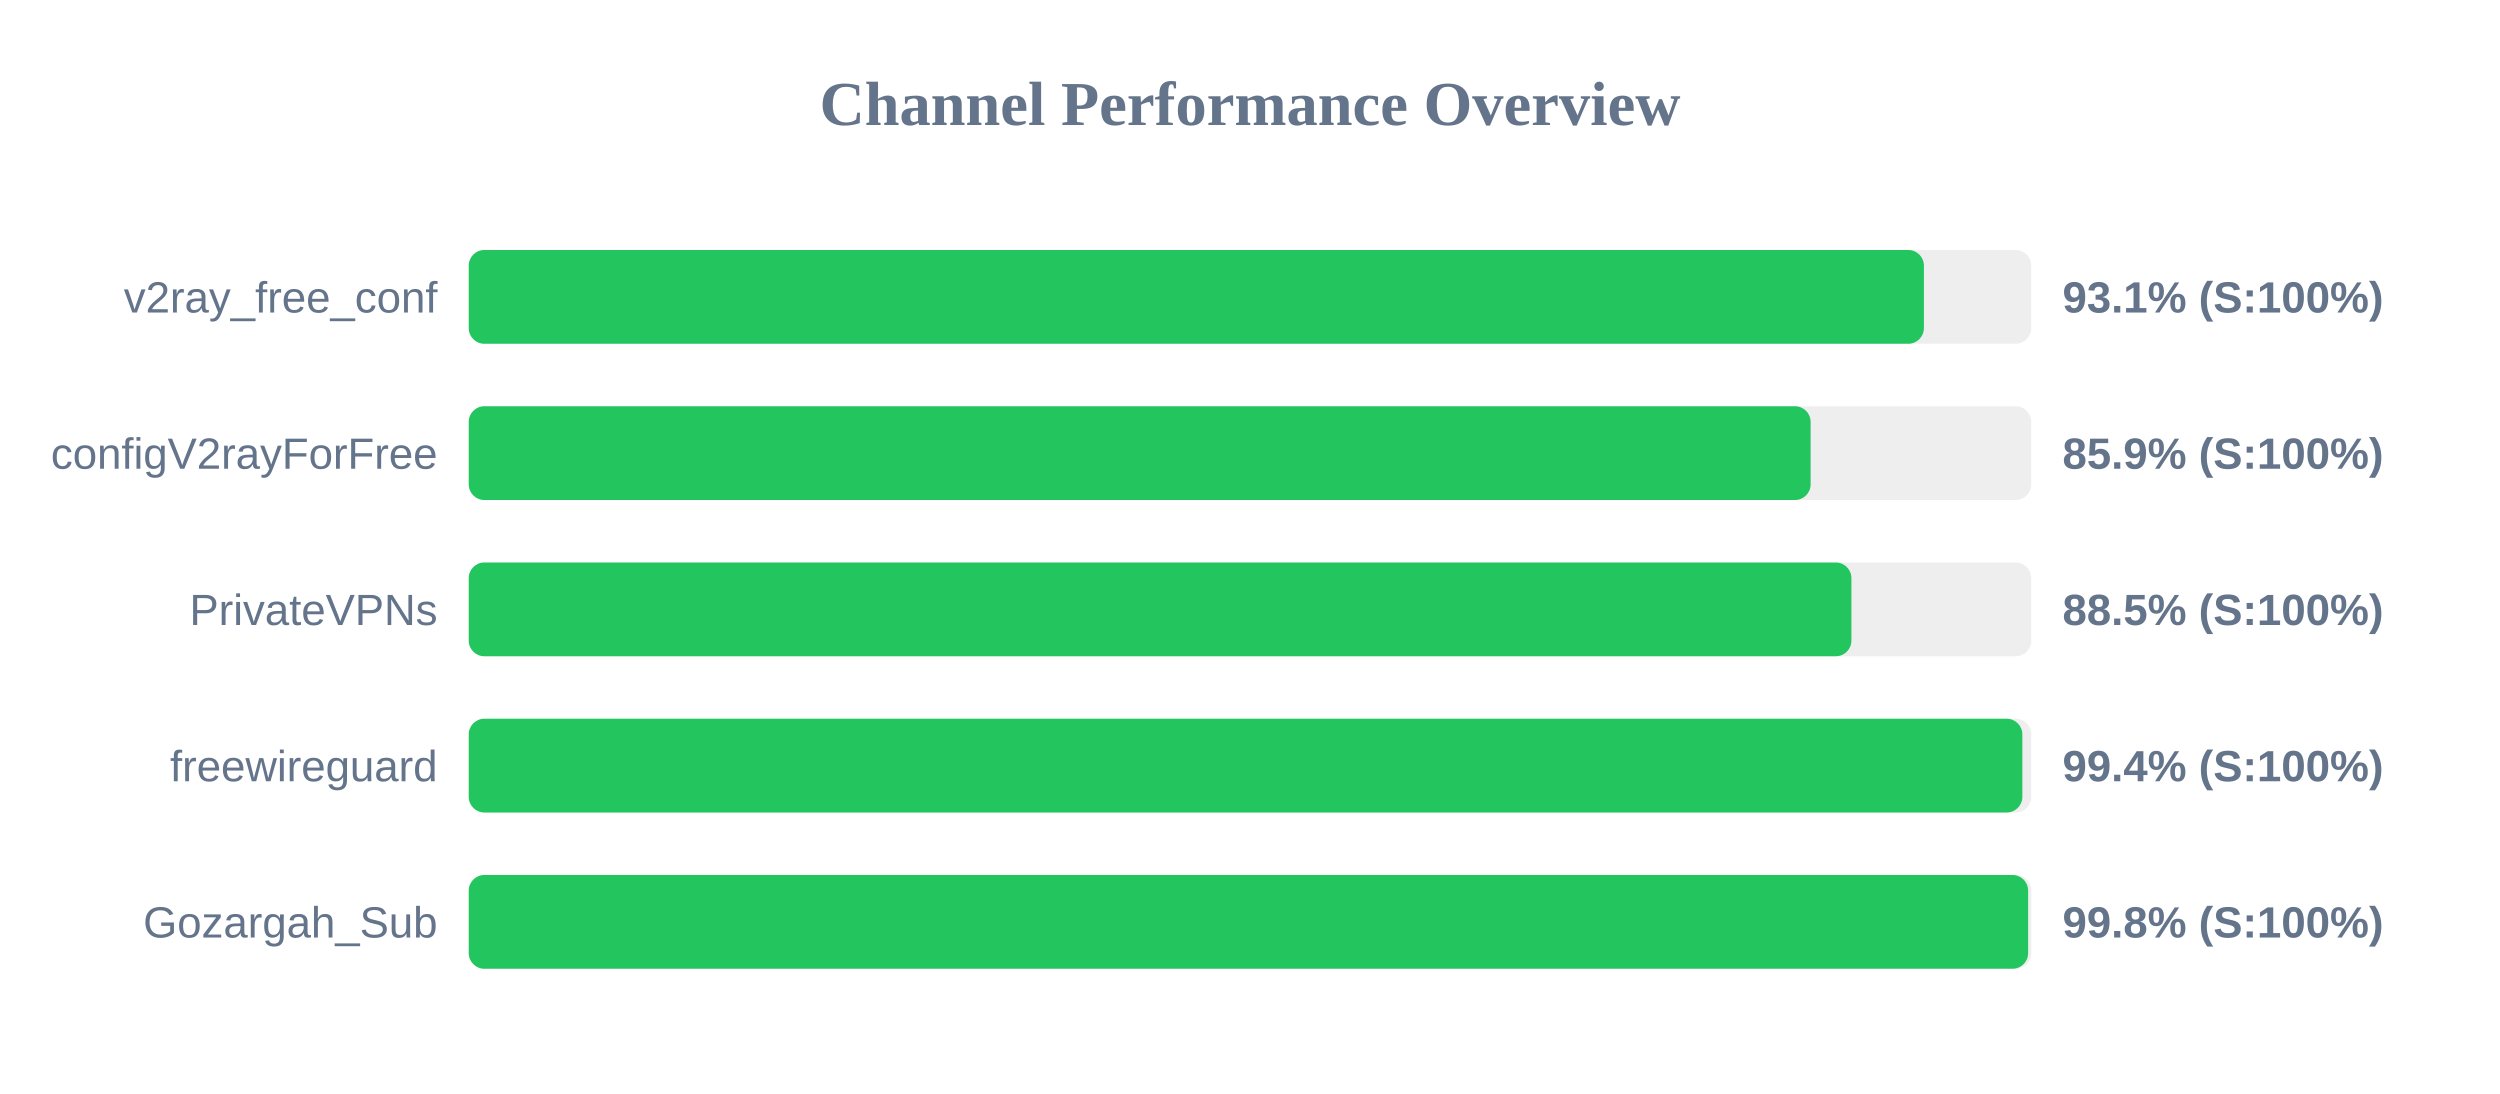
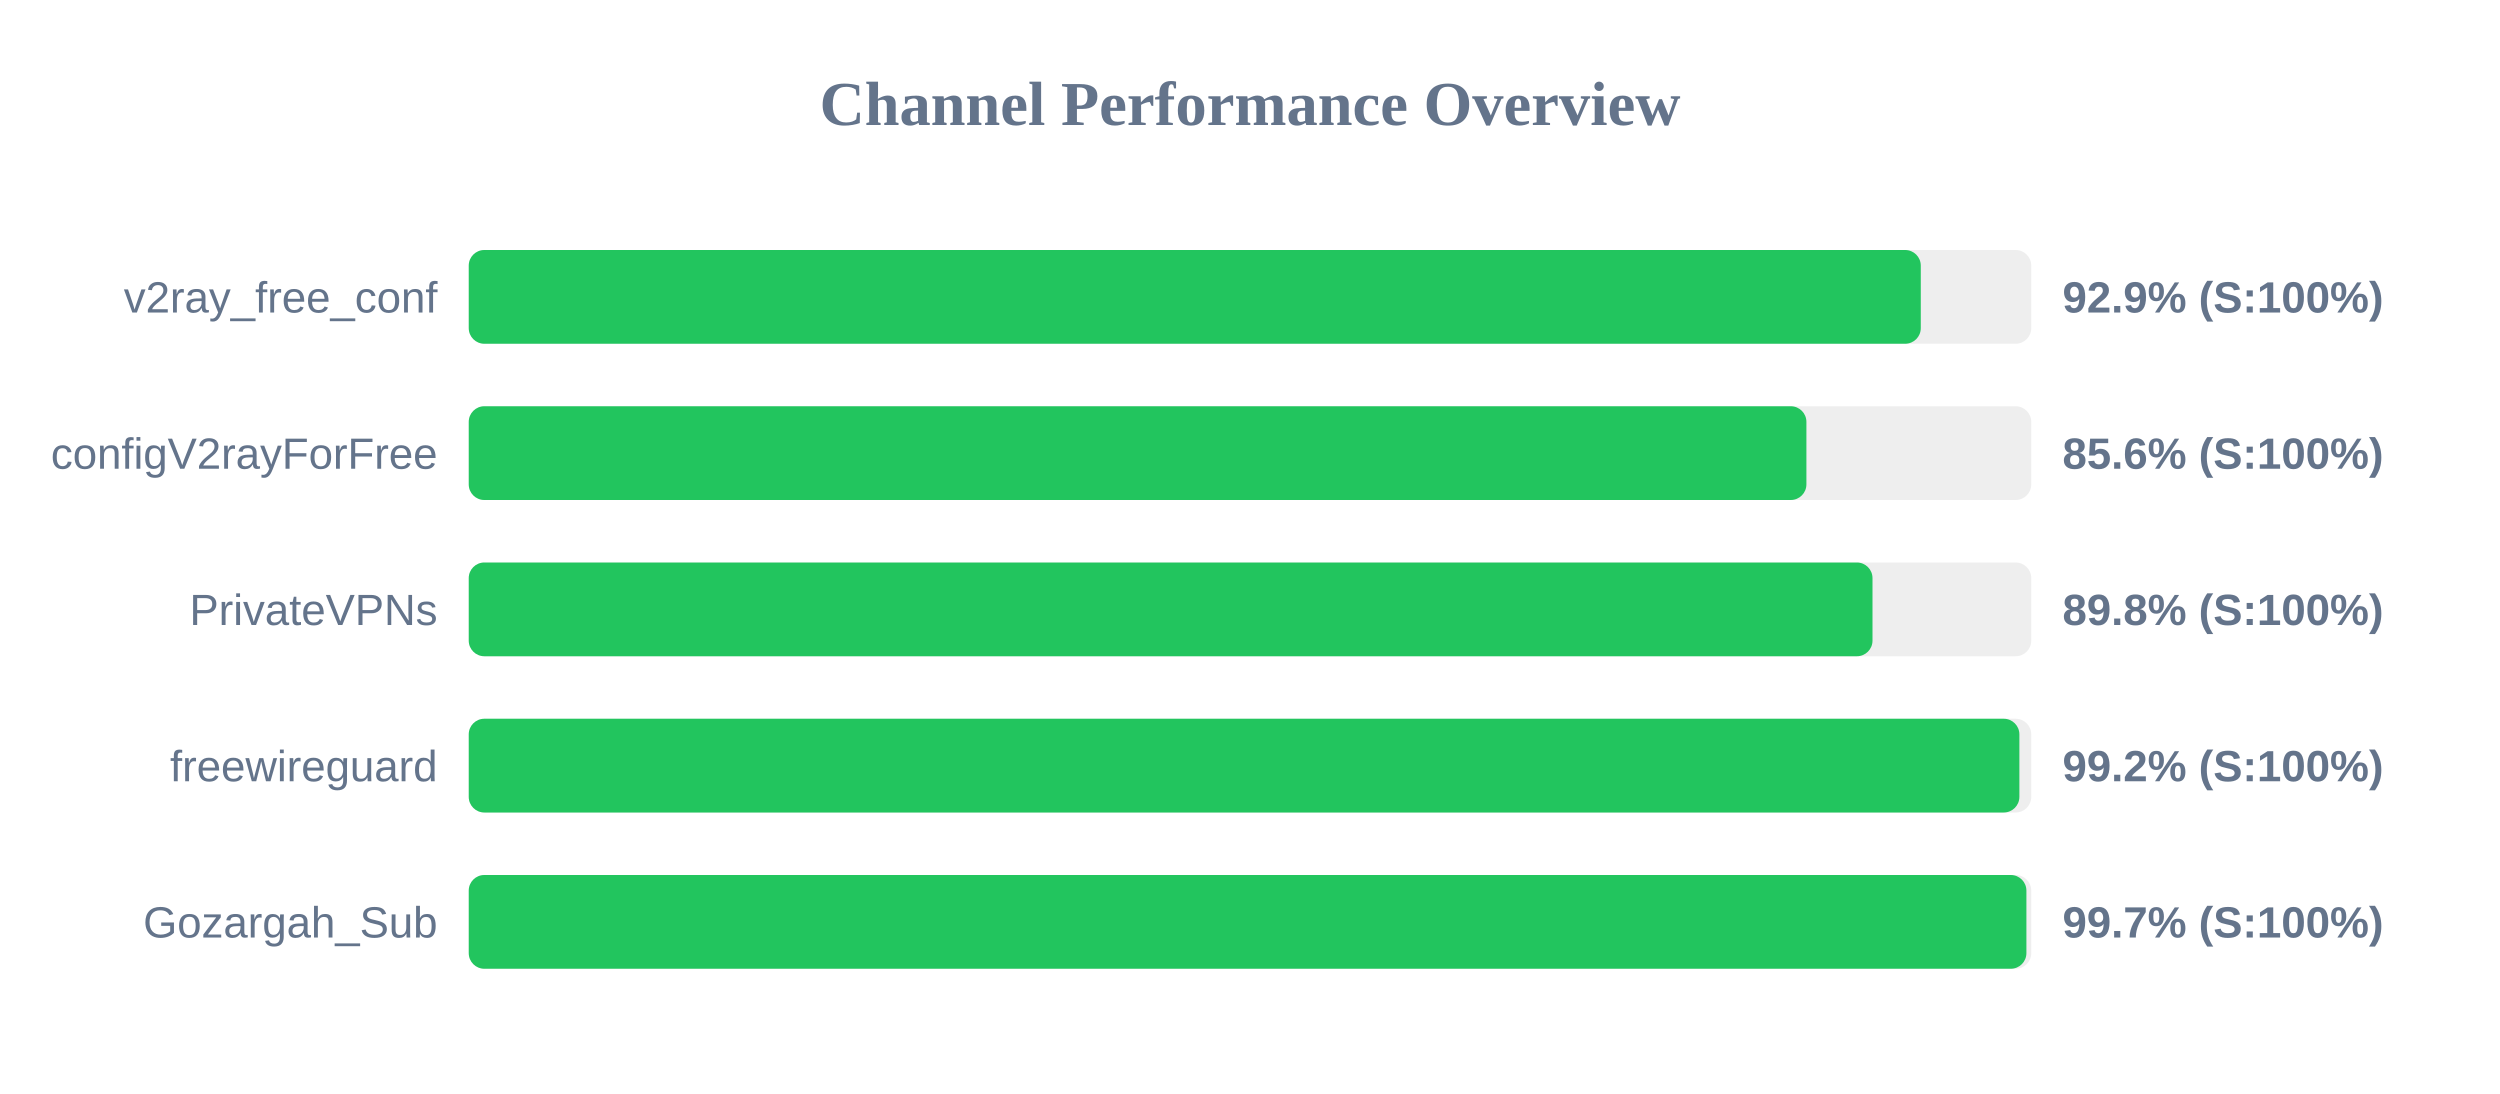
<svg xmlns="http://www.w3.org/2000/svg" width="800" height="350" version="1.1">
  <style>
        .row { font: 14px Arial; fill: #64748b; }
        .score { font: bold 14px Arial; fill: #64748b; }
    </style>
  <text x="400" y="40" text-anchor="middle" font-size="20px" font-weight="bold" fill="#64748b">Channel Performance Overview</text>
  <rect x="150" y="80" width="500" height="30" fill="#eee" rx="5" />
-   <rect x="150" y="80" width="465.65" height="30" fill="#22c55e" rx="5" />
+   <rect x="150" y="80" width="464.65" height="30" fill="#22c55e" rx="5" />
  <text x="140" y="100" text-anchor="end" class="row">v2ray_free_conf</text>
-   <text x="660" y="100" text-anchor="start" class="score">93.1% (S:100%)</text>
+   <text x="660" y="100" text-anchor="start" class="score">92.9% (S:100%)</text>
  <rect x="150" y="130" width="500" height="30" fill="#eee" rx="5" />
-   <rect x="150" y="130" width="429.4" height="30" fill="#22c55e" rx="5" />
+   <rect x="150" y="130" width="428.05" height="30" fill="#22c55e" rx="5" />
  <text x="140" y="150" text-anchor="end" class="row">configV2rayForFree</text>
-   <text x="660" y="150" text-anchor="start" class="score">85.9% (S:100%)</text>
+   <text x="660" y="150" text-anchor="start" class="score">85.6% (S:100%)</text>
  <rect x="150" y="180" width="500" height="30" fill="#eee" rx="5" />
-   <rect x="150" y="180" width="442.45" height="30" fill="#22c55e" rx="5" />
+   <rect x="150" y="180" width="449.2" height="30" fill="#22c55e" rx="5" />
  <text x="140" y="200" text-anchor="end" class="row">PrivateVPNs</text>
-   <text x="660" y="200" text-anchor="start" class="score">88.5% (S:100%)</text>
+   <text x="660" y="200" text-anchor="start" class="score">89.8% (S:100%)</text>
  <rect x="150" y="230" width="500" height="30" fill="#eee" rx="5" />
-   <rect x="150" y="230" width="497.15" height="30" fill="#22c55e" rx="5" />
+   <rect x="150" y="230" width="496.2" height="30" fill="#22c55e" rx="5" />
  <text x="140" y="250" text-anchor="end" class="row">freewireguard</text>
-   <text x="660" y="250" text-anchor="start" class="score">99.4% (S:100%)</text>
+   <text x="660" y="250" text-anchor="start" class="score">99.2% (S:100%)</text>
  <rect x="150" y="280" width="500" height="30" fill="#eee" rx="5" />
-   <rect x="150" y="280" width="499.0" height="30" fill="#22c55e" rx="5" />
+   <rect x="150" y="280" width="498.45" height="30" fill="#22c55e" rx="5" />
  <text x="140" y="300" text-anchor="end" class="row">Gozargah_Sub</text>
-   <text x="660" y="300" text-anchor="start" class="score">99.8% (S:100%)</text>
+   <text x="660" y="300" text-anchor="start" class="score">99.7% (S:100%)</text>
</svg>
